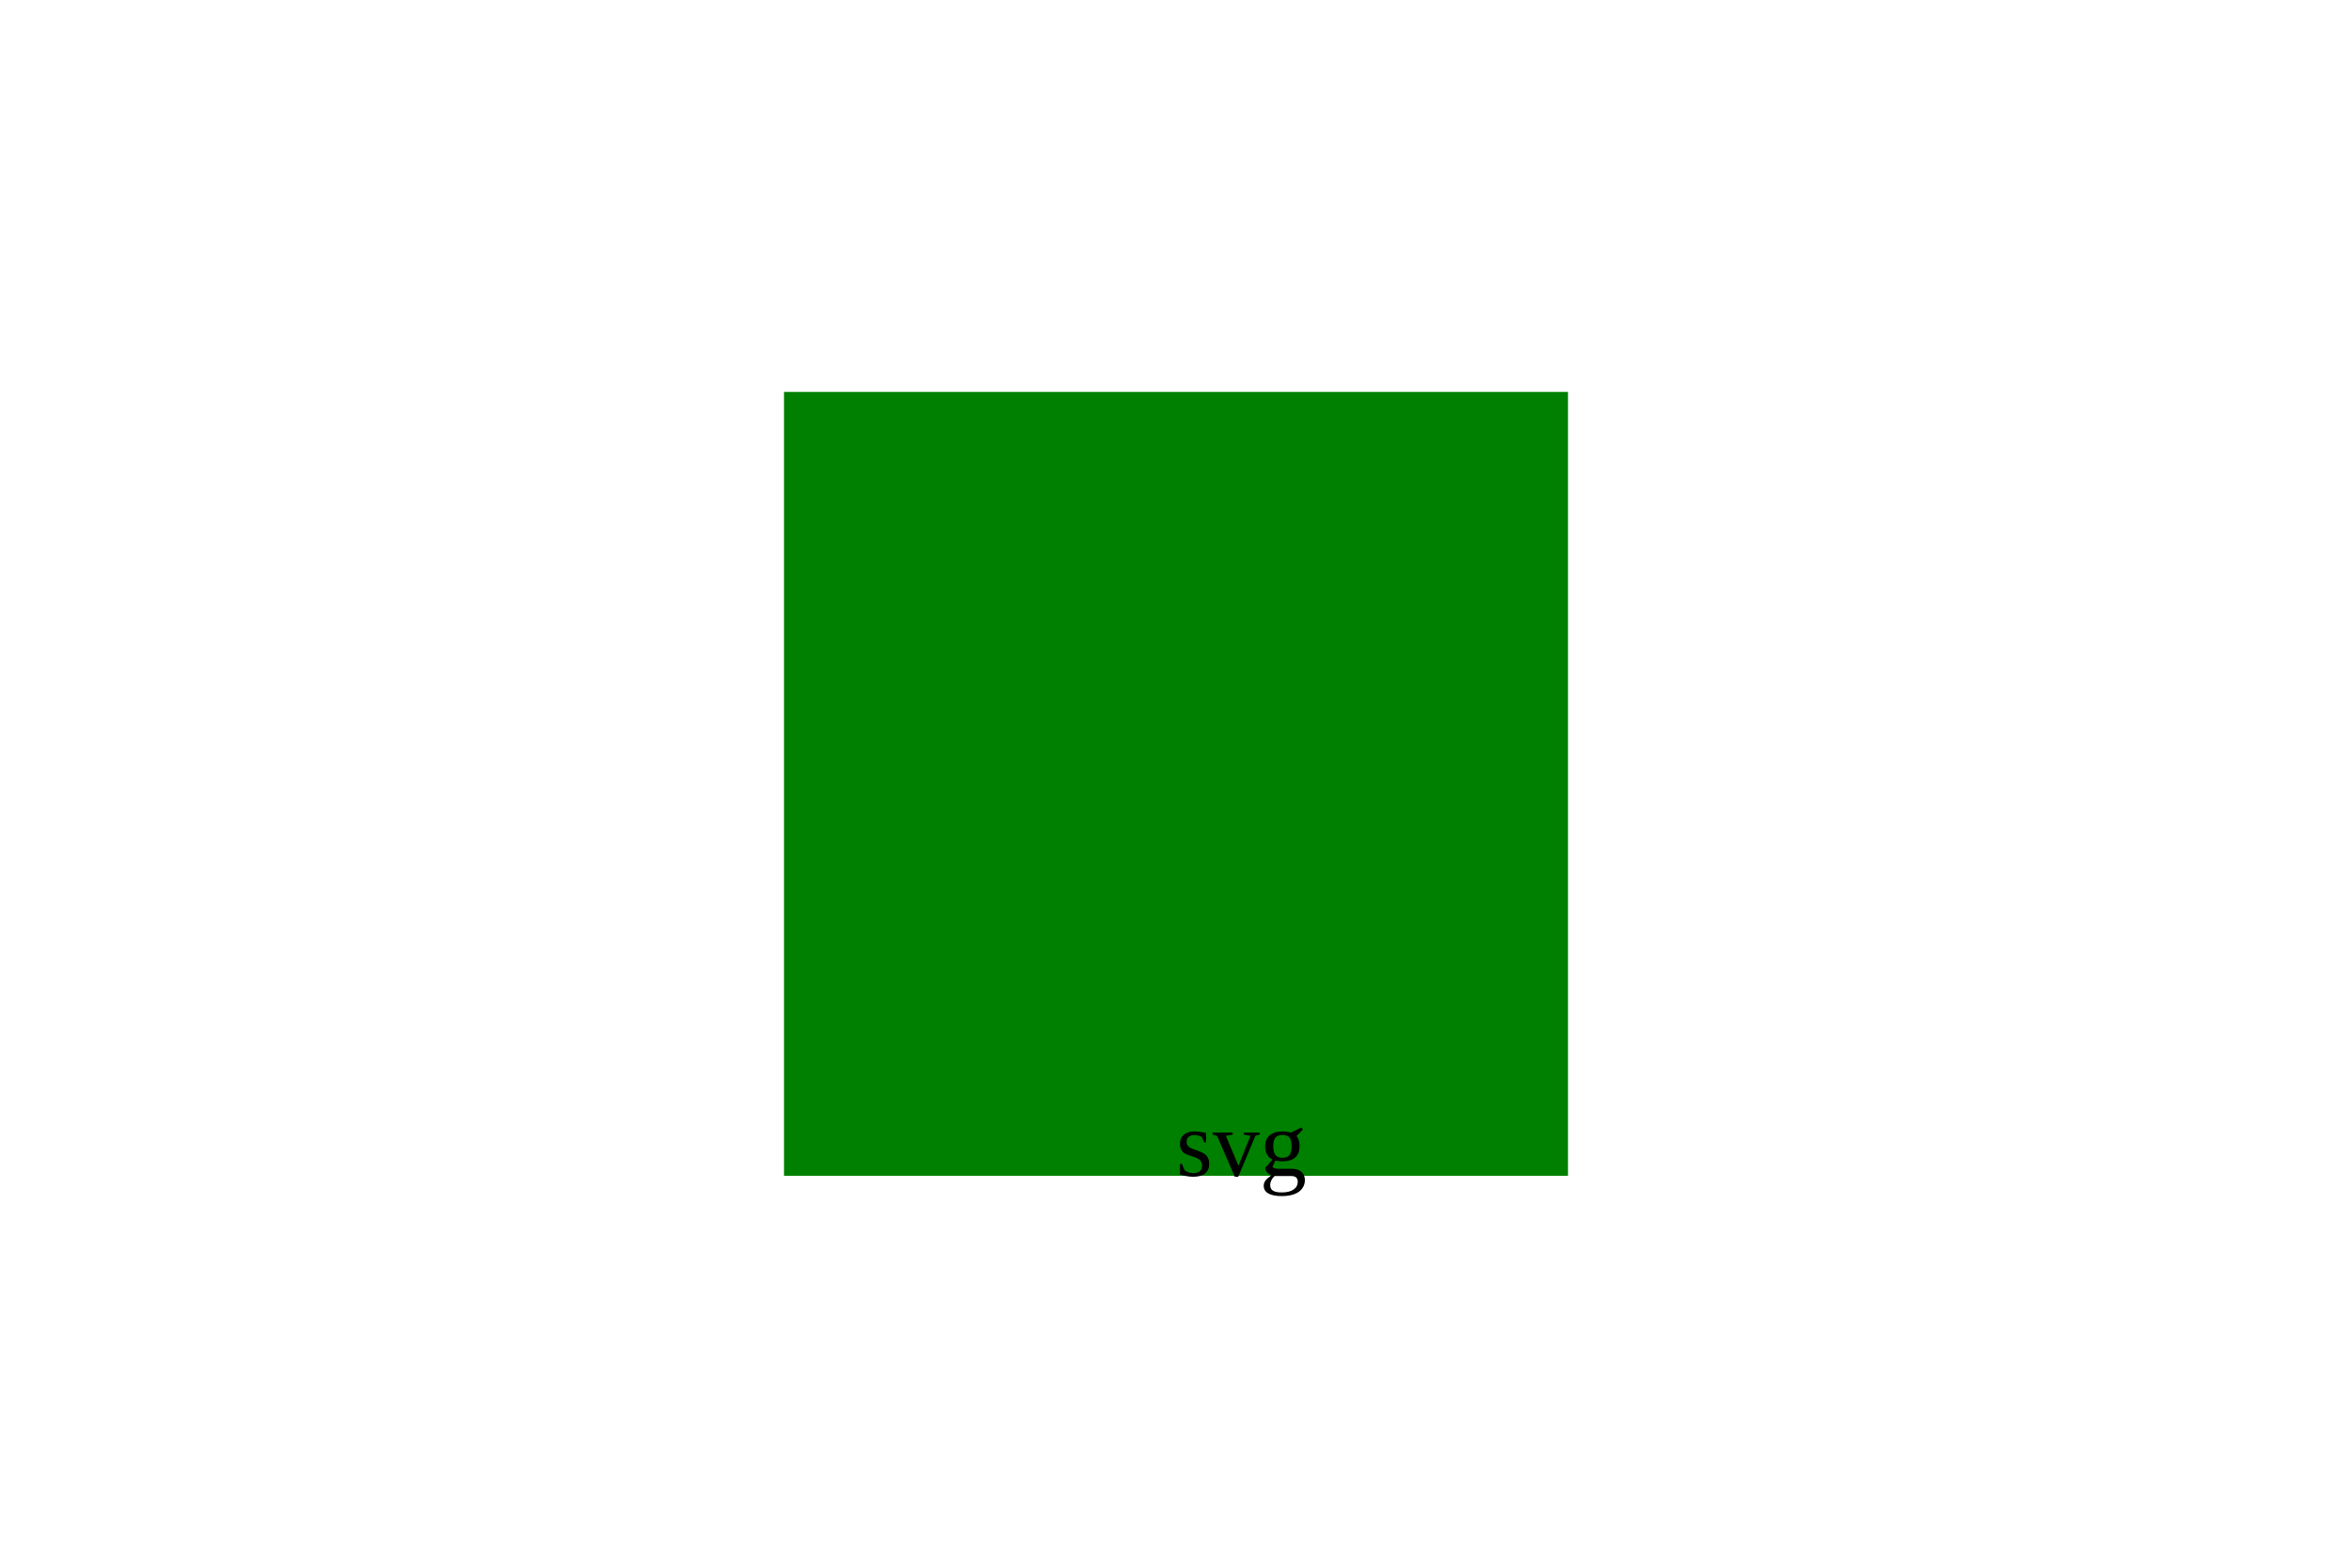
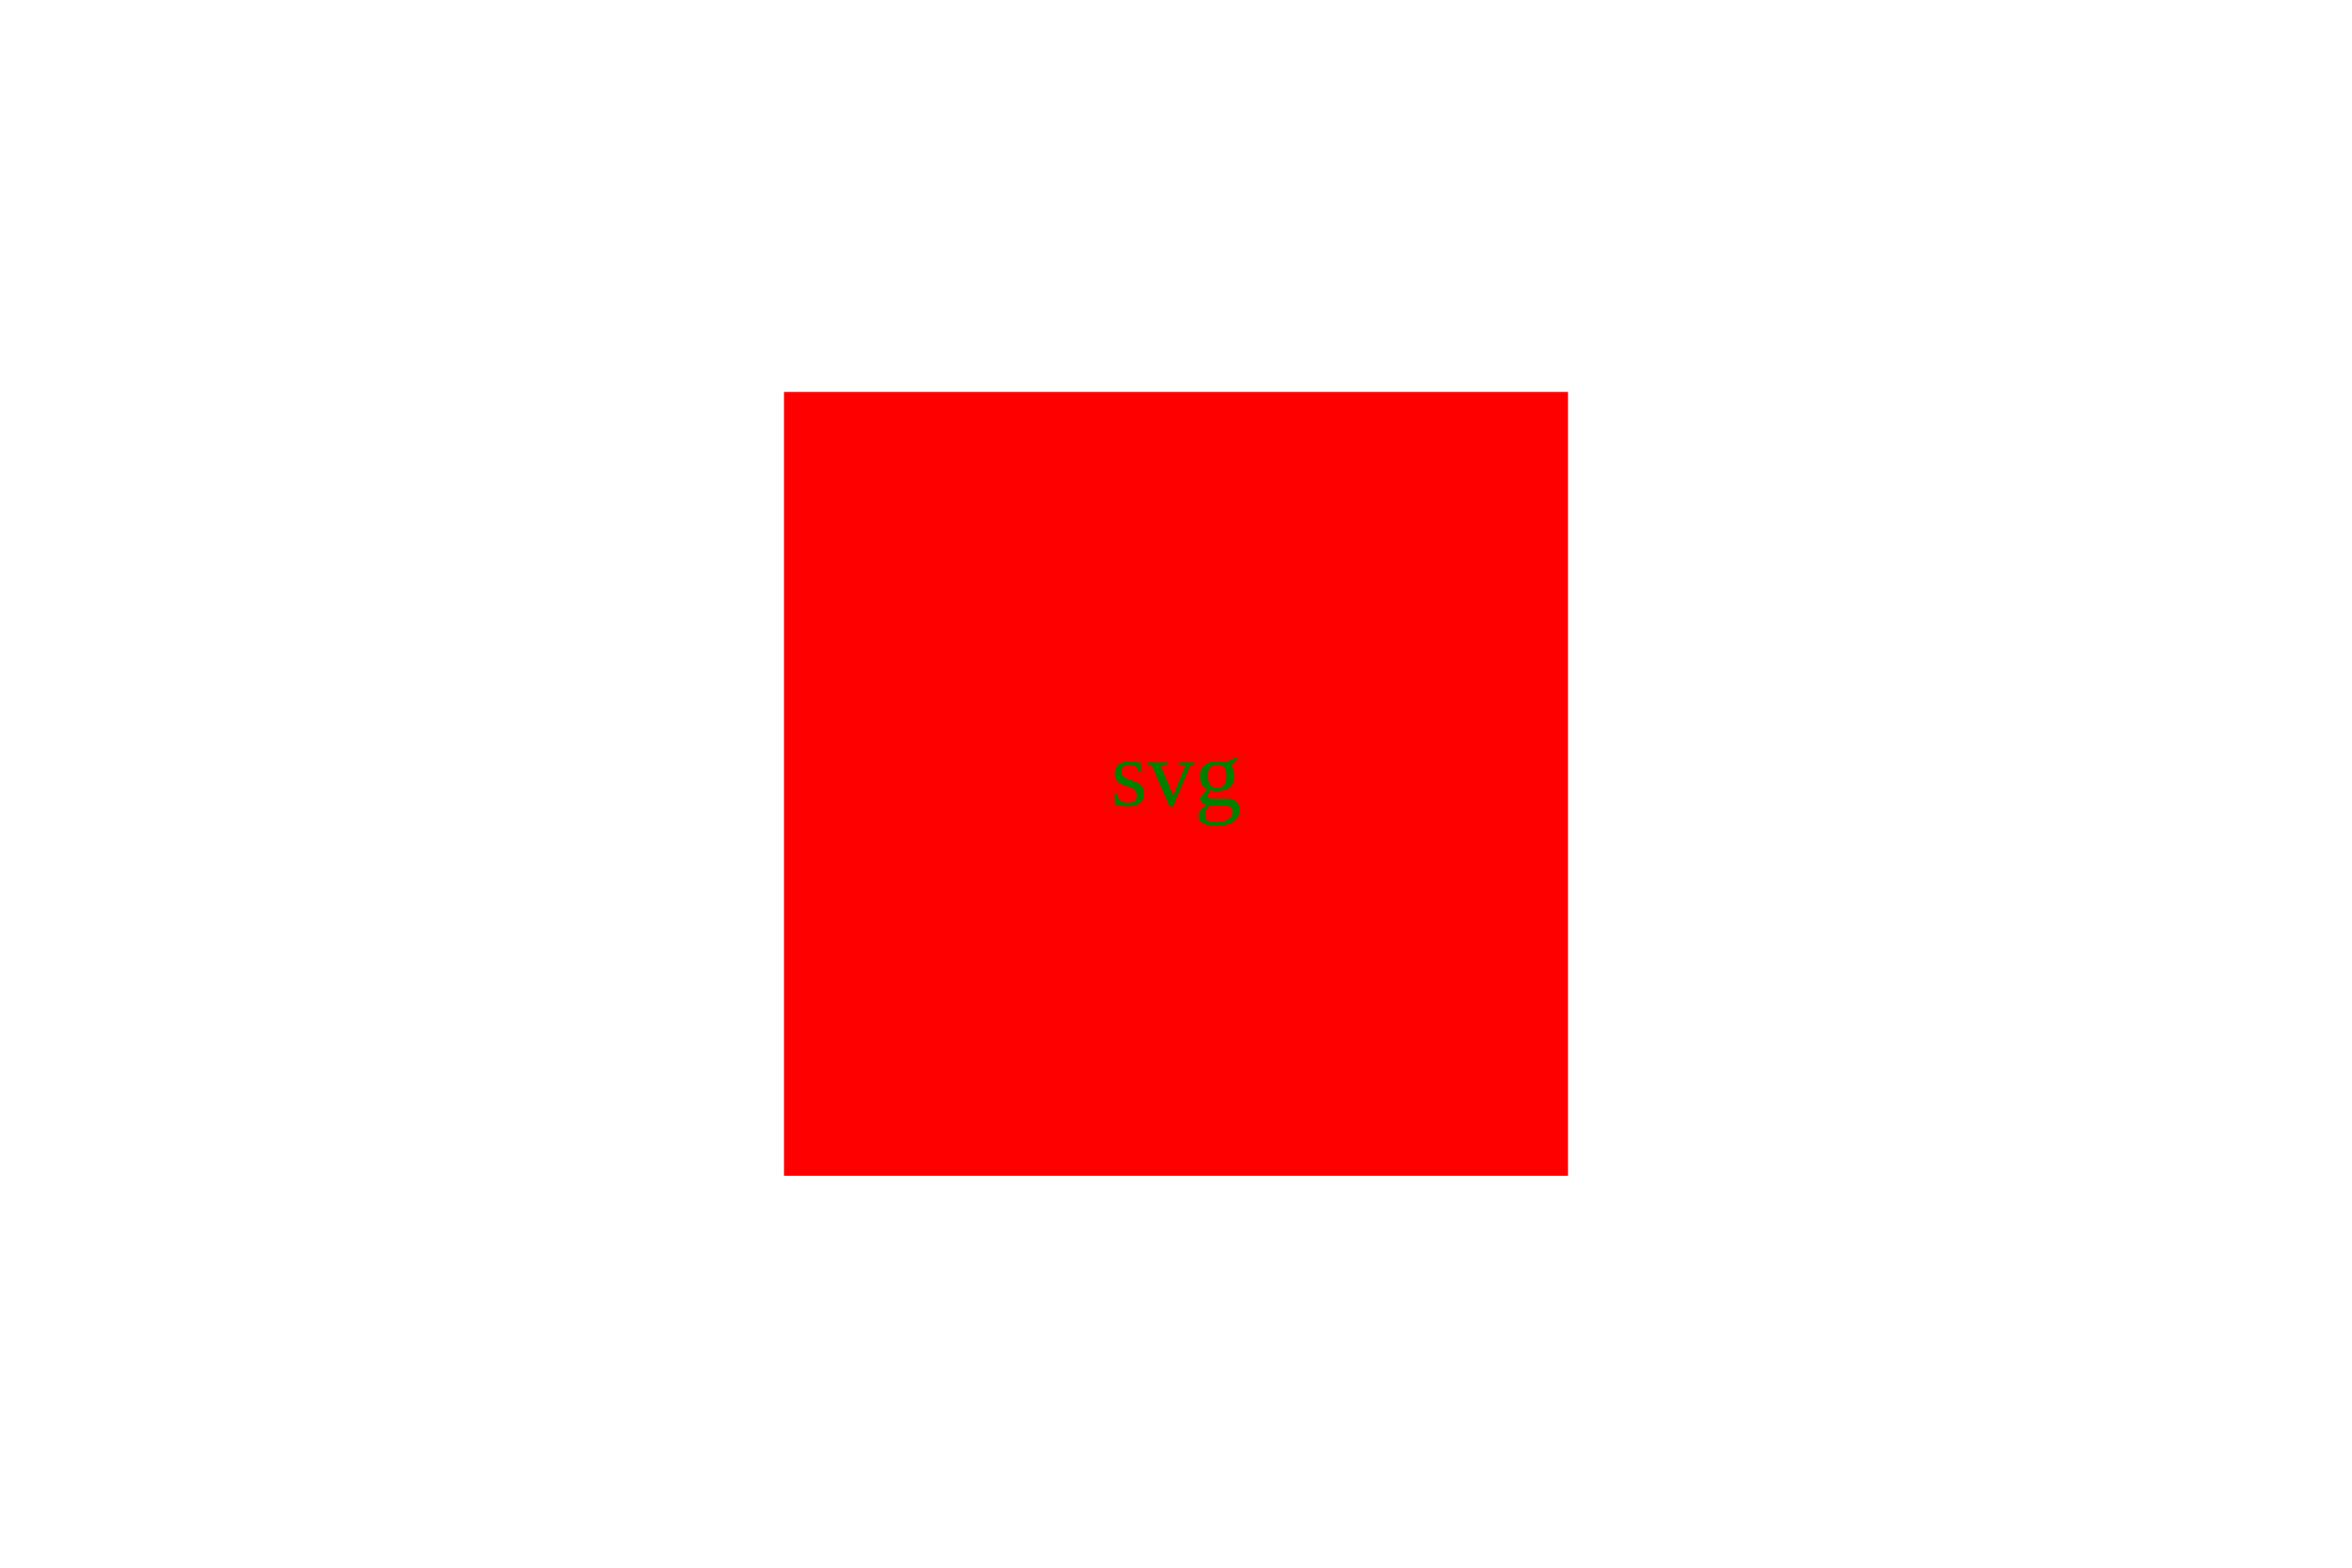
<svg width="300" height="200">
-   <rect x="100" y="50" width="100" height="100" fill="green" />
-   <text x="150" y="150" fill="black">svg</text>
+   <rect x="100" y="50" width="100" height="100" fill="red" />
+   <text x="150" y="100" fill="green" text-anchor="middle" dominant-baseline="middle">svg</text>
</svg>
